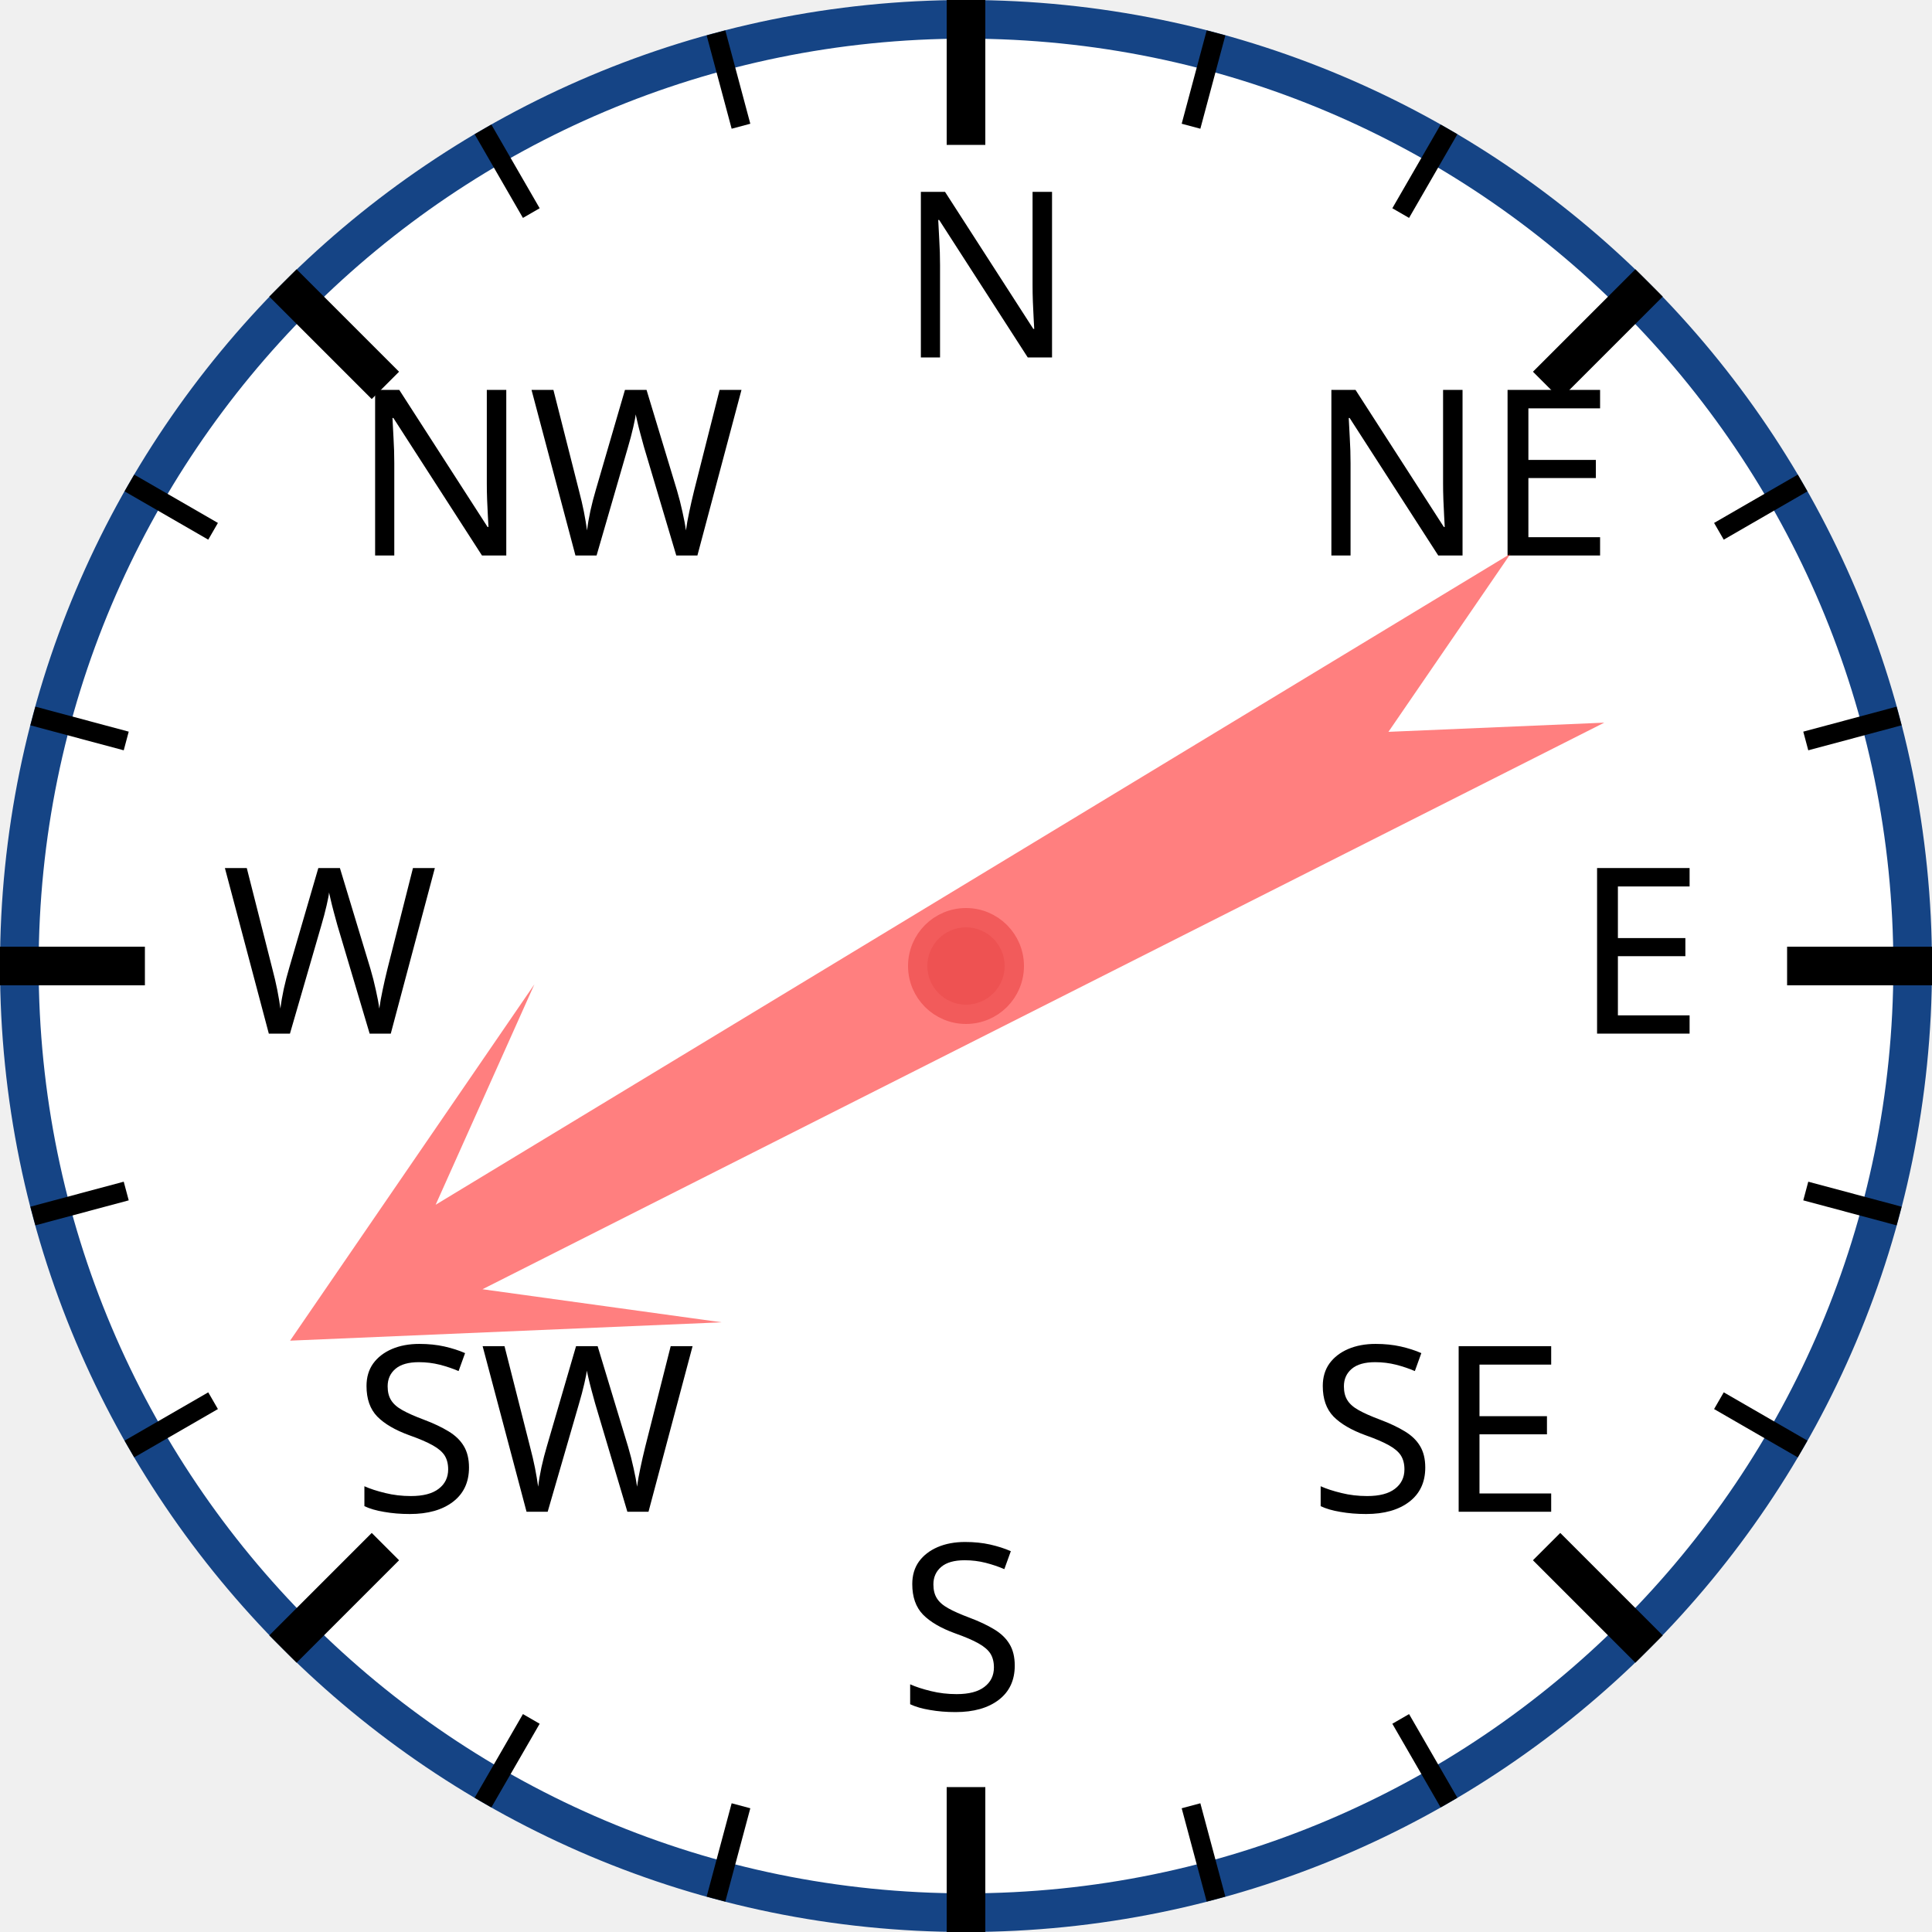
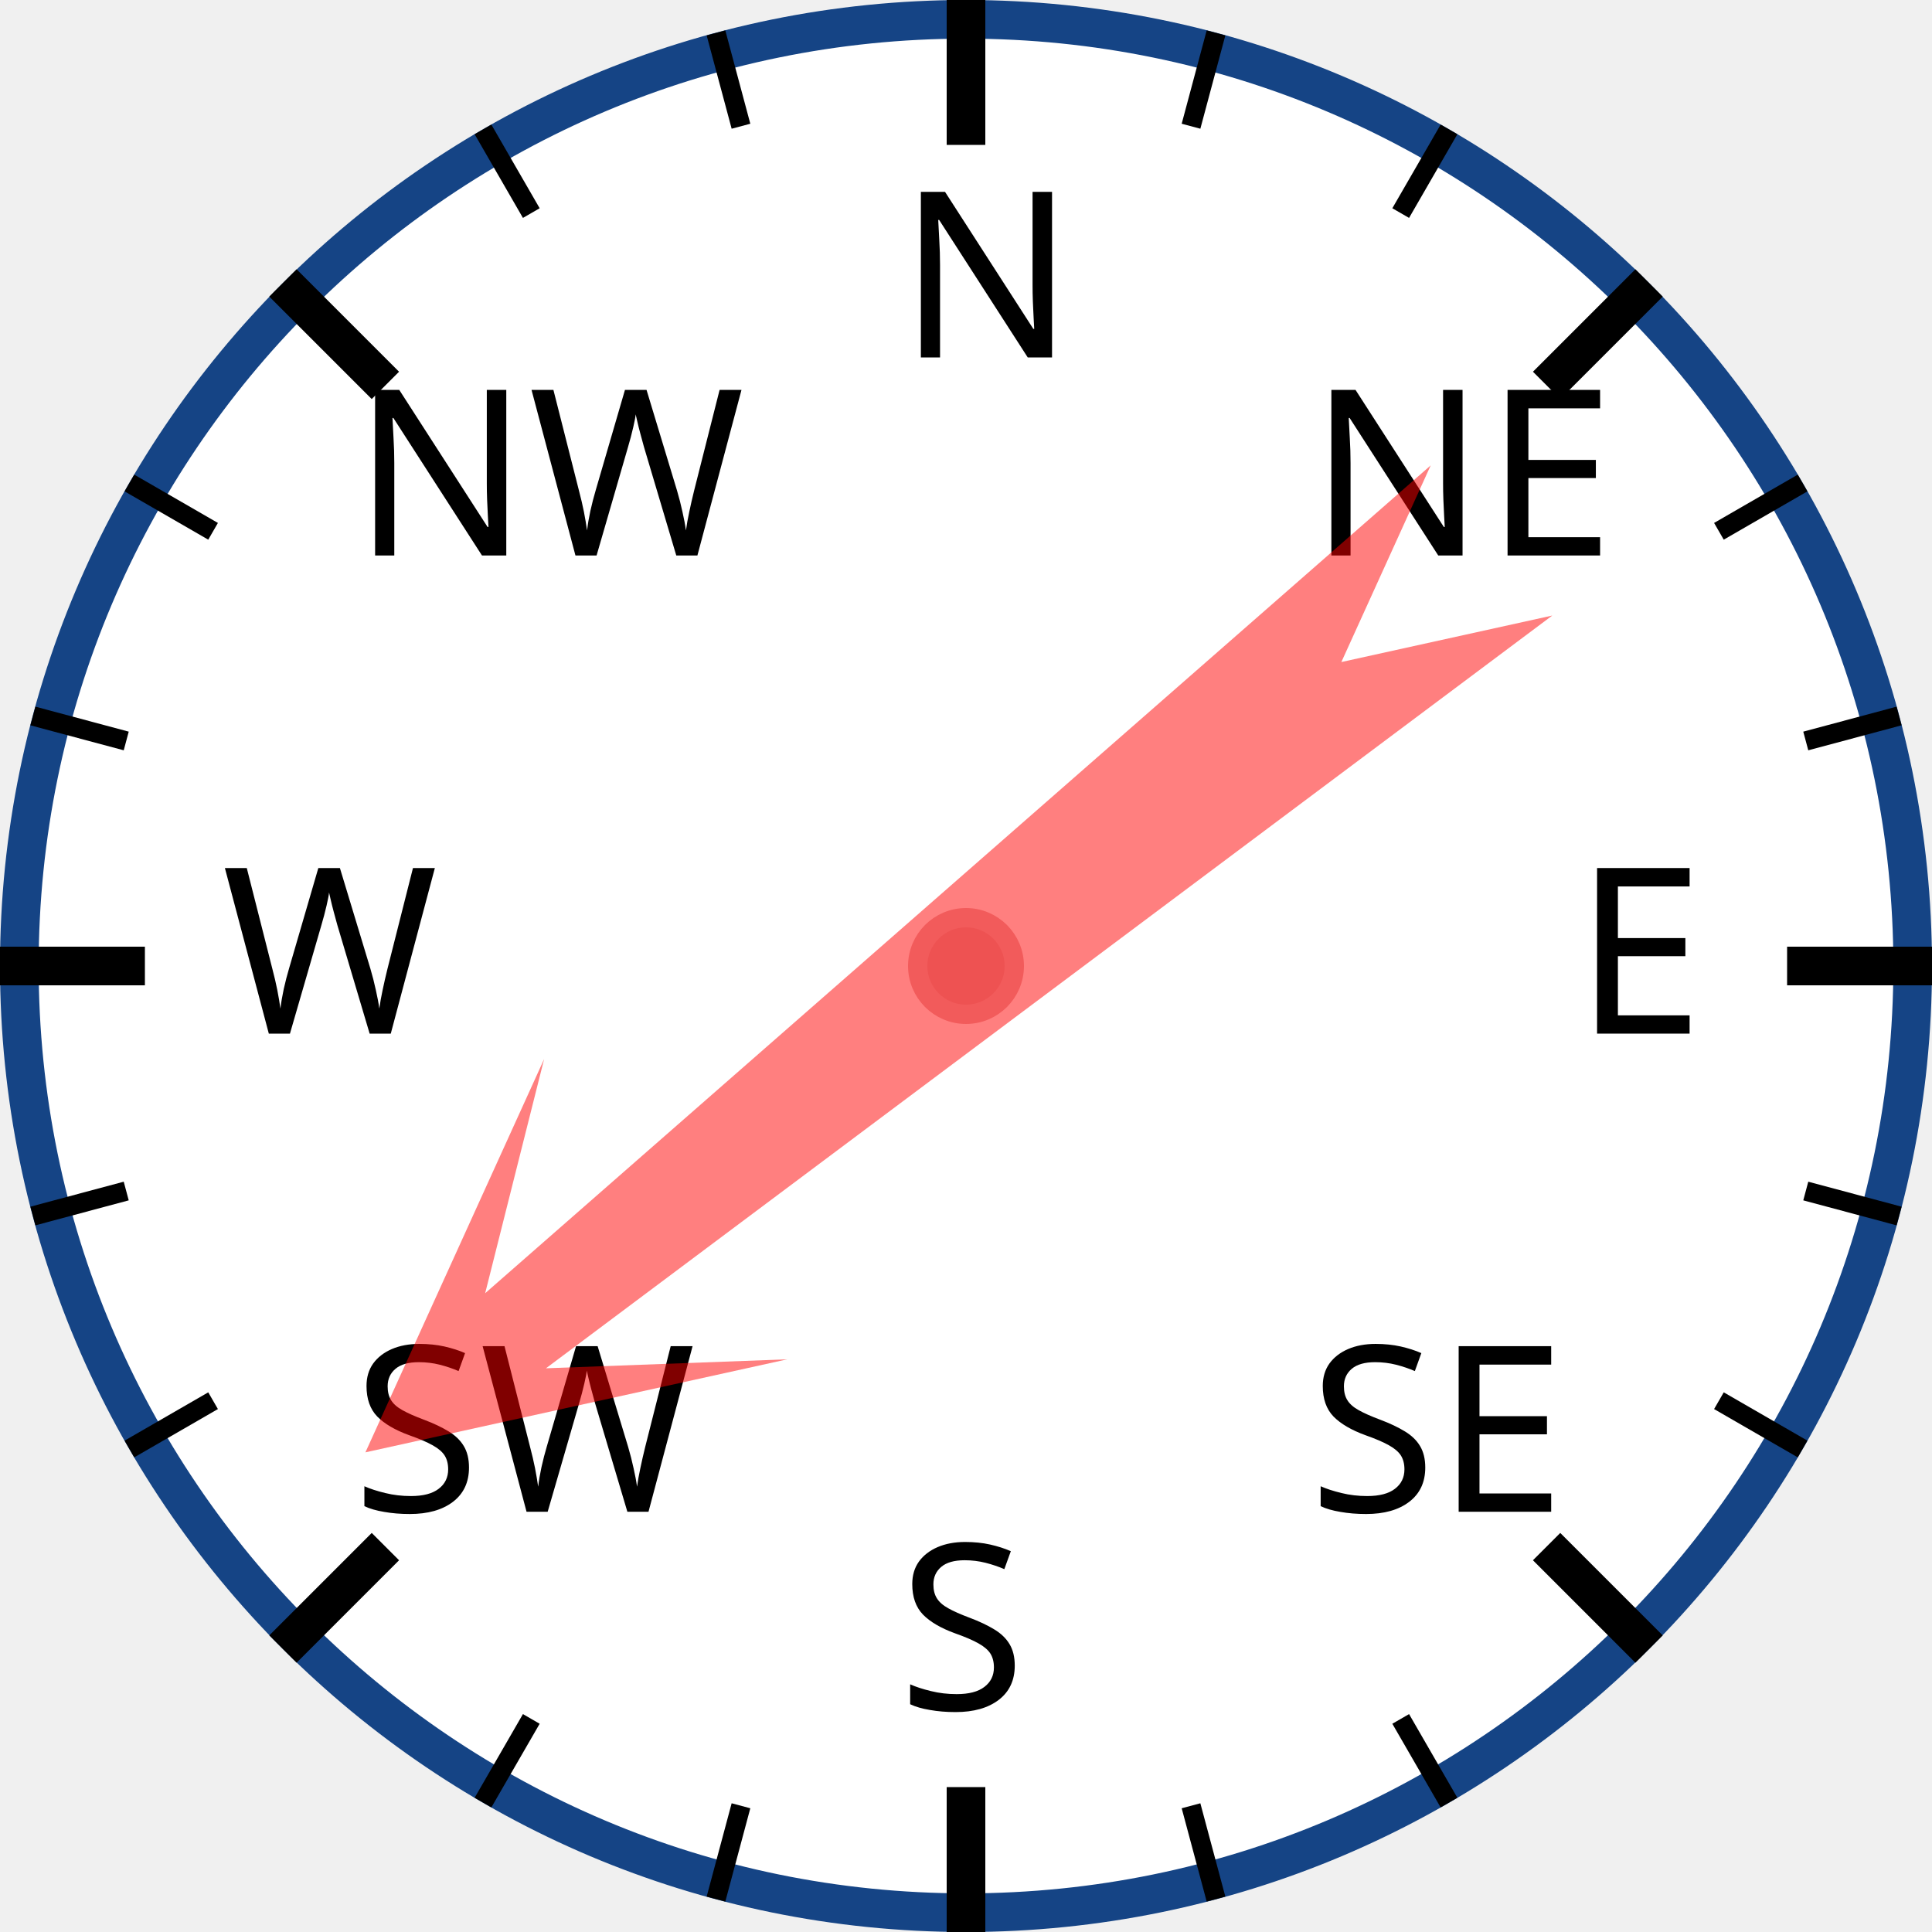
<svg xmlns="http://www.w3.org/2000/svg" width="120px" height="120px" viewBox="0 0 200 200">
  <circle cx="100" cy="100" r="98" style="fill: white; stroke: #154485; stroke-width: 4;" />
  <text x="93.0" y="37.0" style="font-family: sans-serif; font-size: 18pt;">N</text>
  <line x1="100.0" y1="0.0" x2="100.0" y2="15.0" style="stroke: black; stroke-width: 4;" />
  <line x1="74.118" y1="3.407" x2="76.706" y2="13.067" style="stroke: black; stroke-width: 2;" />
  <line x1="50" y1="13.397" x2="55" y2="22.058" style="stroke: black; stroke-width: 2;" />
  <text x="36.503" y="57.503" style="font-family: sans-serif; font-size: 18pt;">NW</text>
  <line x1="29.289" y1="29.289" x2="39.896" y2="39.896" style="stroke: black; stroke-width: 4;" />
  <line x1="13.397" y1="50" x2="22.058" y2="55" style="stroke: black; stroke-width: 2;" />
  <line x1="3.407" y1="74.118" x2="13.067" y2="76.706" style="stroke: black; stroke-width: 2;" />
  <text x="23.0" y="107.0" style="font-family: sans-serif; font-size: 18pt;">W</text>
  <line x1="0.0" y1="100.0" x2="15.0" y2="100.0" style="stroke: black; stroke-width: 4;" />
  <line x1="3.407" y1="125.882" x2="13.067" y2="123.294" style="stroke: black; stroke-width: 2;" />
  <line x1="13.397" y1="150" x2="22.058" y2="145" style="stroke: black; stroke-width: 2;" />
  <text x="36.503" y="156.497" style="font-family: sans-serif; font-size: 18pt;">SW</text>
  <line x1="29.289" y1="170.711" x2="39.896" y2="160.104" style="stroke: black; stroke-width: 4;" />
  <line x1="50" y1="186.603" x2="55" y2="177.942" style="stroke: black; stroke-width: 2;" />
  <line x1="74.118" y1="196.593" x2="76.706" y2="186.933" style="stroke: black; stroke-width: 2;" />
  <text x="93" y="177.0" style="font-family: sans-serif; font-size: 18pt;">S</text>
  <line x1="100" y1="200.0" x2="100" y2="185.0" style="stroke: black; stroke-width: 4;" />
  <line x1="125.882" y1="196.593" x2="123.294" y2="186.933" style="stroke: black; stroke-width: 2;" />
  <line x1="150.0" y1="186.603" x2="145.0" y2="177.942" style="stroke: black; stroke-width: 2;" />
  <text x="135.497" y="156.497" style="font-family: sans-serif; font-size: 18pt;">SE</text>
  <line x1="170.711" y1="170.711" x2="160.104" y2="160.104" style="stroke: black; stroke-width: 4;" />
  <line x1="186.603" y1="150" x2="177.942" y2="145" style="stroke: black; stroke-width: 2;" />
  <line x1="196.593" y1="125.882" x2="186.933" y2="123.294" style="stroke: black; stroke-width: 2;" />
  <text x="163.0" y="107" style="font-family: sans-serif; font-size: 18pt;">E</text>
  <line x1="200.0" y1="100" x2="185.0" y2="100" style="stroke: black; stroke-width: 4;" />
  <line x1="196.593" y1="74.118" x2="186.933" y2="76.706" style="stroke: black; stroke-width: 2;" />
  <line x1="186.603" y1="50" x2="177.942" y2="55" style="stroke: black; stroke-width: 2;" />
  <text x="135.497" y="57.503" style="font-family: sans-serif; font-size: 18pt;">NE</text>
  <line x1="170.711" y1="29.289" x2="160.104" y2="39.896" style="stroke: black; stroke-width: 4;" />
  <line x1="150" y1="13.397" x2="145" y2="22.058" style="stroke: black; stroke-width: 2;" />
  <line x1="125.882" y1="3.407" x2="123.294" y2="13.067" style="stroke: black; stroke-width: 2;" />
-   <polygon points="100 20 120 60 105 40 110 170 100 150 90 170 95 40 80 60" style="fill: red; fill-opacity: 0.5;" transform="rotate(241,100,100)" />
+   <polygon points="100 20 120 60 105 40 110 170 100 150 90 170 95 40 80 60" style="fill: red; fill-opacity: 0.5;" transform="rotate(231,100,100)" />
  <circle cx="100" cy="100" r="5" style="fill: #EE5252; stroke: #F25B5B; stroke-width: 2;" />
</svg>
